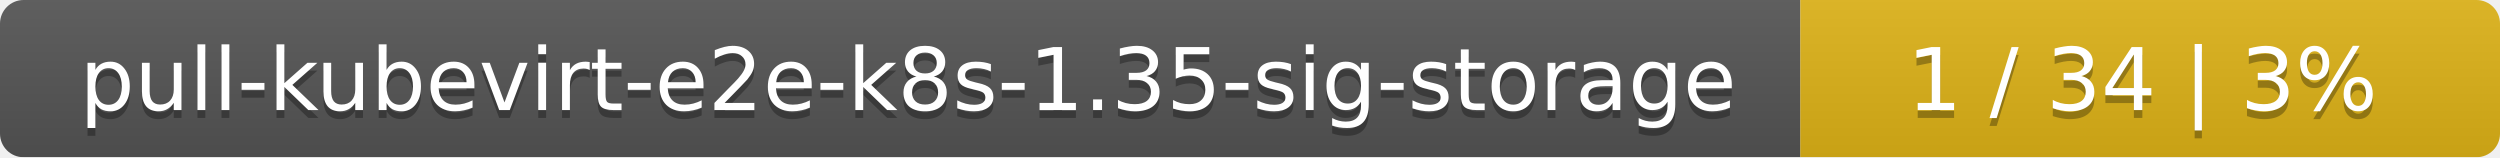
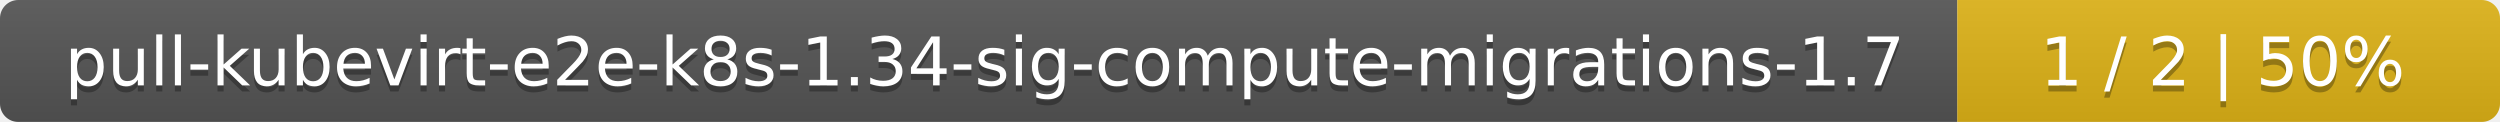
- <svg xmlns="http://www.w3.org/2000/svg" width="318" height="20">
+ <svg xmlns="http://www.w3.org/2000/svg" width="410" height="20">
  <linearGradient id="smooth" x2="0" y2="100%">
    <stop offset="0" stop-color="#bbb" stop-opacity=".1" />
    <stop offset="1" stop-opacity=".1" />
  </linearGradient>
  <mask id="round">
-     <rect width="318" height="20" rx="3" fill="#fff" />
+     <rect width="410" height="20" rx="3" fill="#fff" />
  </mask>
  <g mask="url(#round)">
-     <rect width="229" height="20" fill="#555" />
-     <rect x="229" width="89" height="20" fill="#dfb317" />
-     <rect width="318" height="20" fill="url(#smooth)" />
+     <rect width="321" height="20" fill="#555" />
+     <rect x="321" width="89" height="20" fill="#dfb317" />
+     <rect width="410" height="20" fill="url(#smooth)" />
  </g>
  <g fill="#fff" text-anchor="middle" font-family="DejaVu Sans,Verdana,Geneva,sans-serif" font-size="11">
-     <text x="115.5" y="15" fill="#010101" fill-opacity=".3">pull-kubevirt-e2e-k8s-1.35-sig-storage</text>
-     <text x="115.5" y="14">pull-kubevirt-e2e-k8s-1.35-sig-storage</text>
-     <text x="272.5" y="15" fill="#010101" fill-opacity=".3">1 / 34    |    3%</text>
-     <text x="272.5" y="14">1 / 34    |    3%</text>
+     <text x="161.5" y="15" fill="#010101" fill-opacity=".3">pull-kubevirt-e2e-k8s-1.34-sig-compute-migrations-1.7</text>
+     <text x="161.5" y="14">pull-kubevirt-e2e-k8s-1.34-sig-compute-migrations-1.7</text>
+     <text x="364.5" y="15" fill="#010101" fill-opacity=".3">1 / 2    |    50%</text>
+     <text x="364.5" y="14">1 / 2    |    50%</text>
  </g>
</svg>
